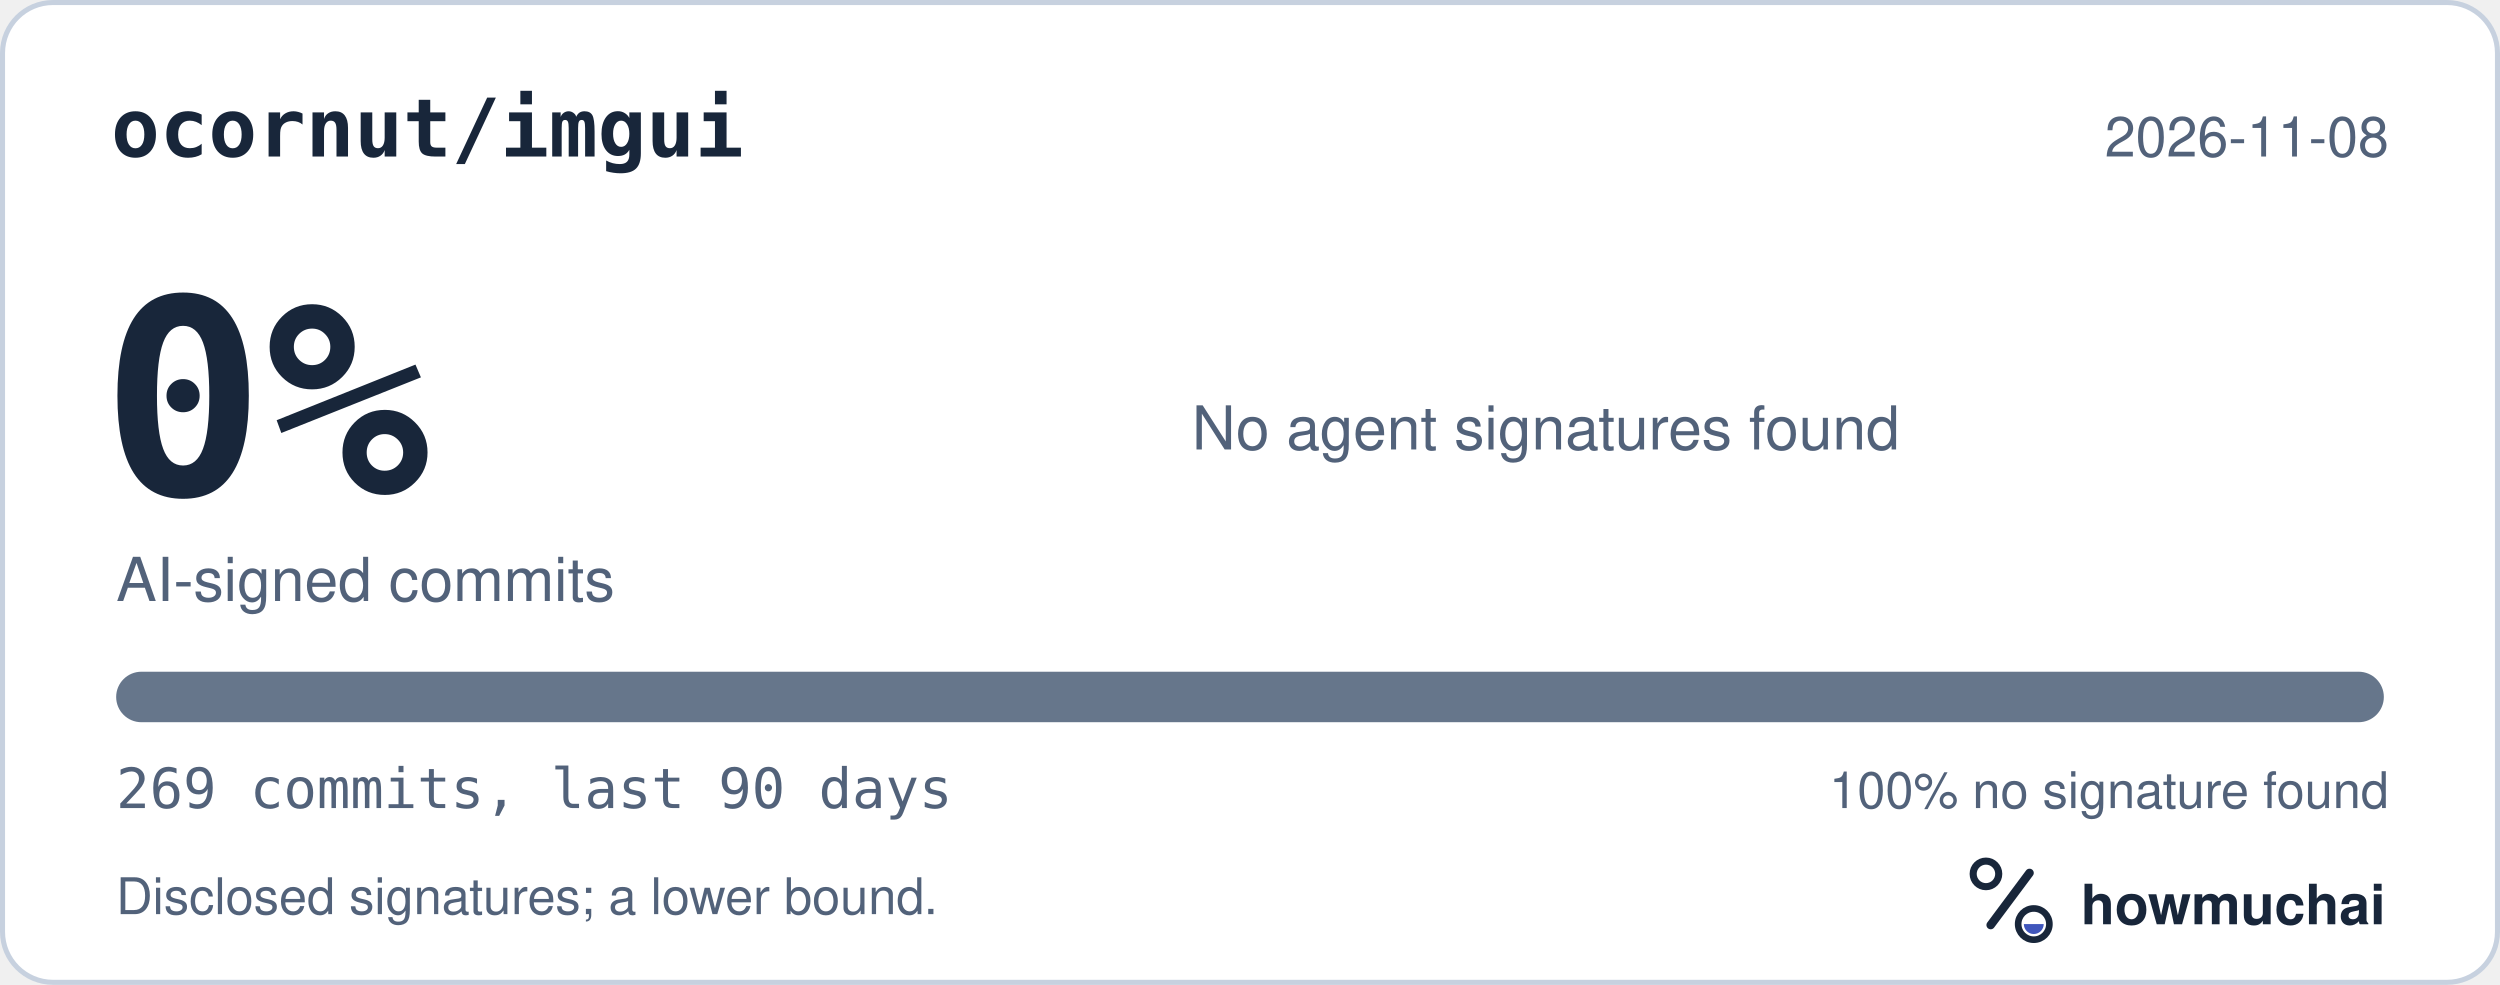
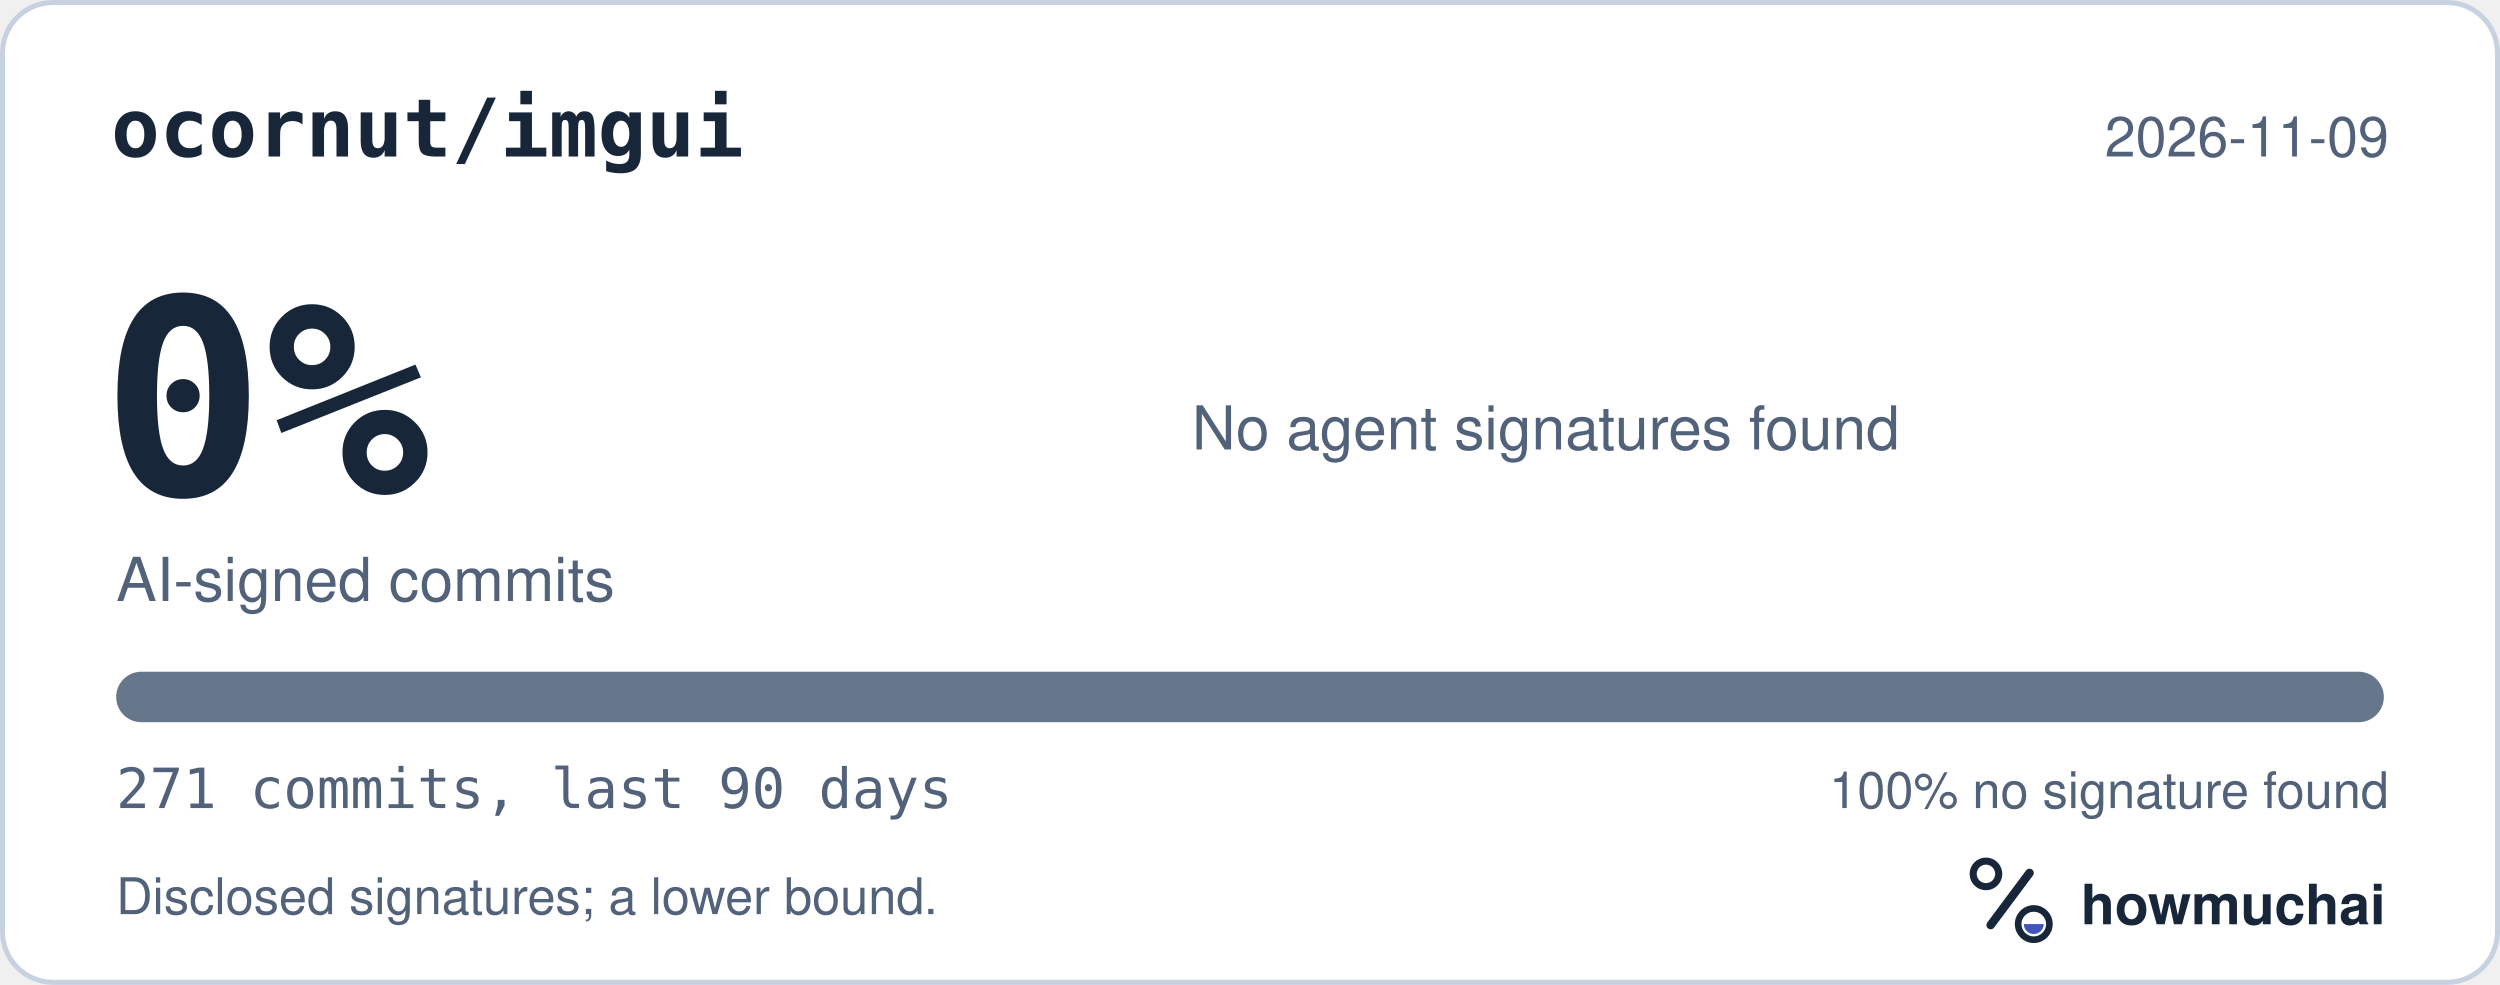
<svg xmlns="http://www.w3.org/2000/svg" width="495" height="195" viewBox="0 0 495 195" role="img" aria-labelledby="hm-t hm-d">
  <rect x="0.5" y="0.5" width="494" height="194" rx="10" fill="#FFFFFF" stroke="#C7D1DF" />
  <text x="22" y="31" fill="#18263A" font-family="ui-monospace, SF Mono, Menlo, Consolas, IBM Plex Mono, monospace" font-size="16" font-weight="600">ocornut/imgui</text>
-   <text x="473" y="31" fill="#52627A" font-family="-apple-system, BlinkMacSystemFont, Segoe UI, Helvetica, Arial, Fira Sans, sans-serif" font-size="11" text-anchor="end">2026-11-08</text>
+   <text x="473" y="31" fill="#52627A" font-family="-apple-system, BlinkMacSystemFont, Segoe UI, Helvetica, Arial, Fira Sans, sans-serif" font-size="11" text-anchor="end">2026-11-09</text>
  <text x="20" y="98" fill="#18263A" font-family="ui-monospace, SF Mono, Menlo, Consolas, IBM Plex Mono, monospace" font-size="54" font-weight="700">0%</text>
  <text x="23" y="119" fill="#52627A" font-family="-apple-system, BlinkMacSystemFont, Segoe UI, Helvetica, Arial, Fira Sans, sans-serif" font-size="12">AI-signed commits</text>
  <text x="236" y="89" fill="#52627A" font-family="-apple-system, BlinkMacSystemFont, Segoe UI, Helvetica, Arial, Fira Sans, sans-serif" font-size="12">No agent signatures found</text>
  <defs>
    <clipPath id="hm-bar">
      <rect x="23" y="133" width="449" height="10" rx="5" />
    </clipPath>
  </defs>
  <rect x="23" y="133" width="449" height="10" rx="5" fill="#66768B" />
  <g clip-path="url(#hm-bar)" />
-   <text x="23" y="160" fill="#52627A" font-family="ui-monospace, SF Mono, Menlo, Consolas, IBM Plex Mono, monospace" font-size="11">269 commits, last 90 days</text>
+   <text x="23" y="160" fill="#52627A" font-family="ui-monospace, SF Mono, Menlo, Consolas, IBM Plex Mono, monospace" font-size="11">271 commits, last 90 days</text>
  <text x="473" y="160" fill="#52627A" font-family="-apple-system, BlinkMacSystemFont, Segoe UI, Helvetica, Arial, Fira Sans, sans-serif" font-size="10" text-anchor="end">100% no signature found</text>
  <text x="23" y="181" fill="#52627A" font-family="-apple-system, BlinkMacSystemFont, Segoe UI, Helvetica, Arial, Fira Sans, sans-serif" font-size="10">Disclosed signatures; a lower bound.</text>
  <g transform="translate(386 166) scale(0.046875)">
    <circle cx="154" cy="150" r="54" fill="none" stroke="#18263A" stroke-width="30" />
    <path d="M174 366 338 146" fill="none" stroke="#18263A" stroke-width="36" stroke-linecap="round" />
    <circle cx="356" cy="362" r="66" fill="none" stroke="#18263A" stroke-width="28" />
    <path d="M314 362a42 42 0 0 0 84 0Z" fill="#4056BC" />
  </g>
  <text x="412" y="183" fill="#18263A" font-family="-apple-system, BlinkMacSystemFont, Segoe UI, Helvetica, Arial, Fira Sans, sans-serif" font-size="11" font-weight="650">howmuchai</text>
</svg>
